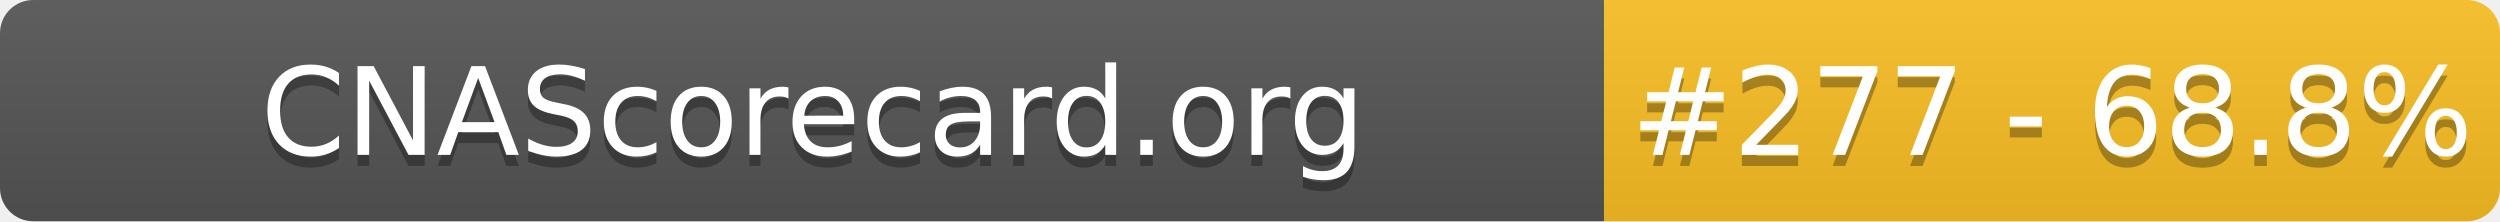
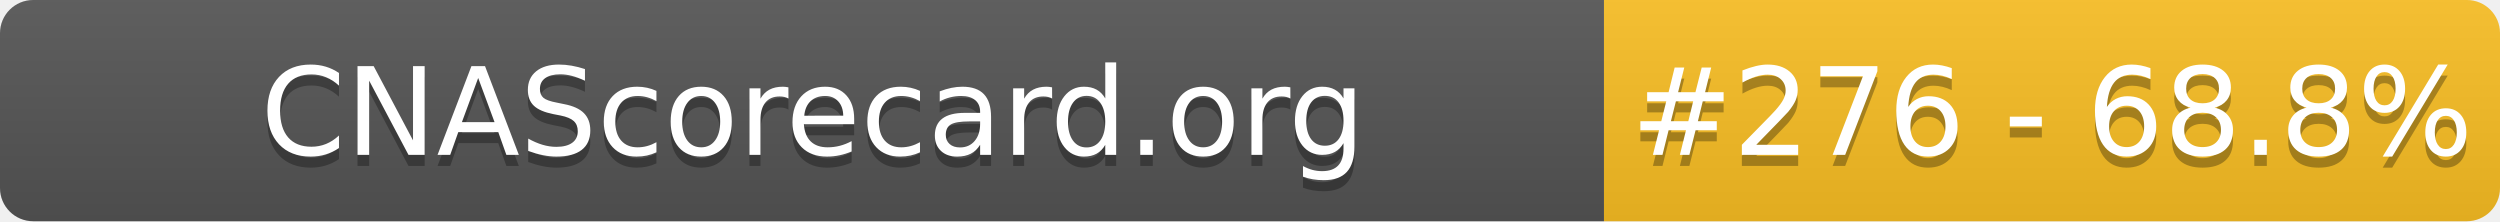
- <svg xmlns="http://www.w3.org/2000/svg" width="226" height="20" role="img" aria-label="CNAScorecard.org: #277 - 68.8%">
+ <svg xmlns="http://www.w3.org/2000/svg" width="226" height="20" role="img" aria-label="CNAScorecard.org: #276 - 68.8%">
  <linearGradient id="s" x2="0" y2="100%">
    <stop offset="0" stop-color="#bbb" stop-opacity=".1" />
    <stop offset="1" stop-opacity=".1" />
  </linearGradient>
  <clipPath id="r">
    <rect width="226" height="20" rx="3" fill="#fff" />
  </clipPath>
  <g clip-path="url(#r)">
    <rect width="145" height="20" fill="#555" />
    <rect x="145" width="81" height="20" fill="#FBBF24" />
    <rect width="226" height="20" fill="url(#s)" />
  </g>
  <g fill="#fff" text-anchor="middle" font-family="Verdana,Geneva,DejaVu Sans,sans-serif" text-rendering="geometricPrecision" font-size="110">
    <text aria-hidden="true" x="735" y="150" fill="#010101" fill-opacity=".3" transform="scale(.1)" textLength="1350">CNAScorecard.org</text>
    <text x="735" y="140" transform="scale(.1)" fill="#fff" textLength="1350">CNAScorecard.org</text>
-     <text aria-hidden="true" x="1855" y="150" fill="#010101" fill-opacity=".3" transform="scale(.1)" textLength="660">#277 - 68.8%</text>
-     <text x="1855" y="140" transform="scale(.1)" fill="#fff" textLength="660">#277 - 68.8%</text>
+     <text aria-hidden="true" x="1855" y="150" fill="#010101" fill-opacity=".3" transform="scale(.1)" textLength="660">#276 - 68.8%</text>
+     <text x="1855" y="140" transform="scale(.1)" fill="#fff" textLength="660">#276 - 68.8%</text>
  </g>
</svg>
